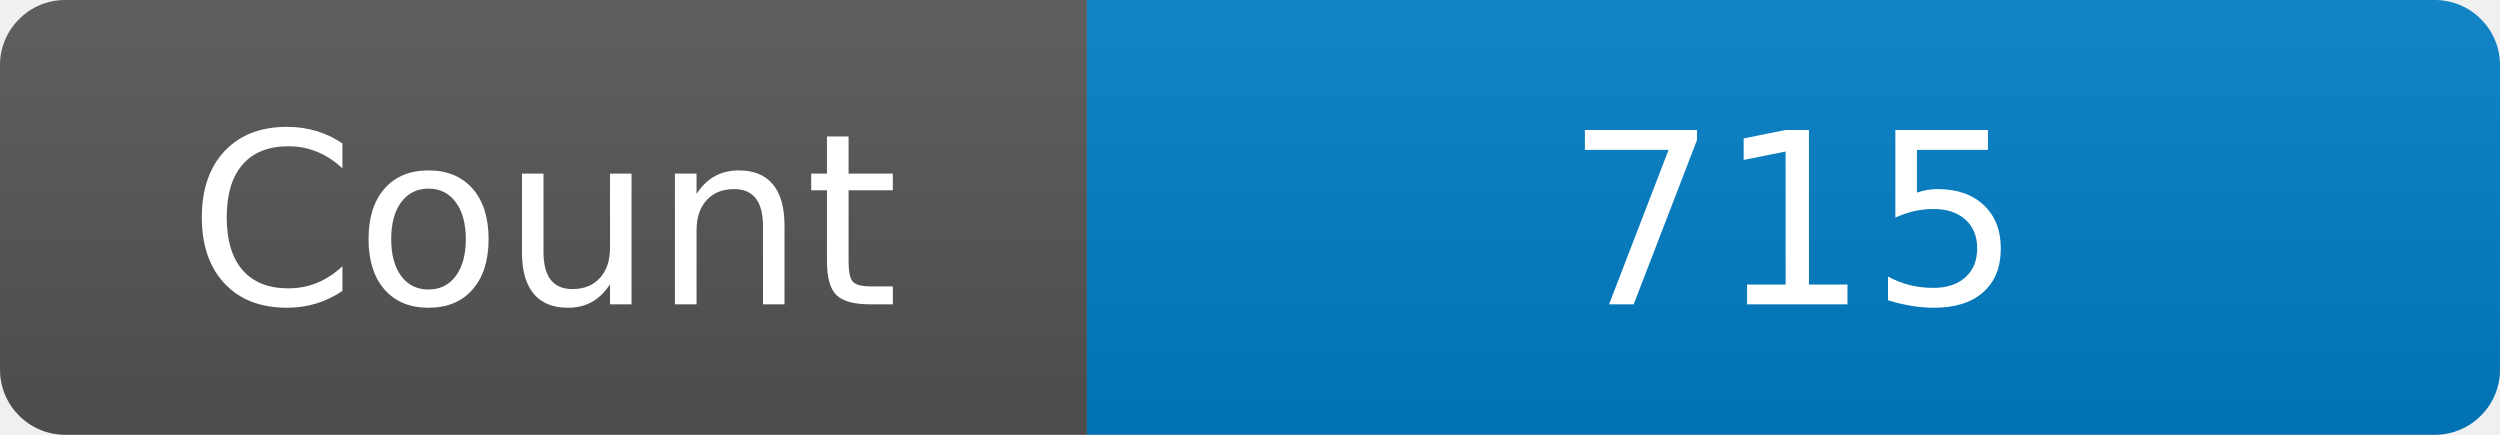
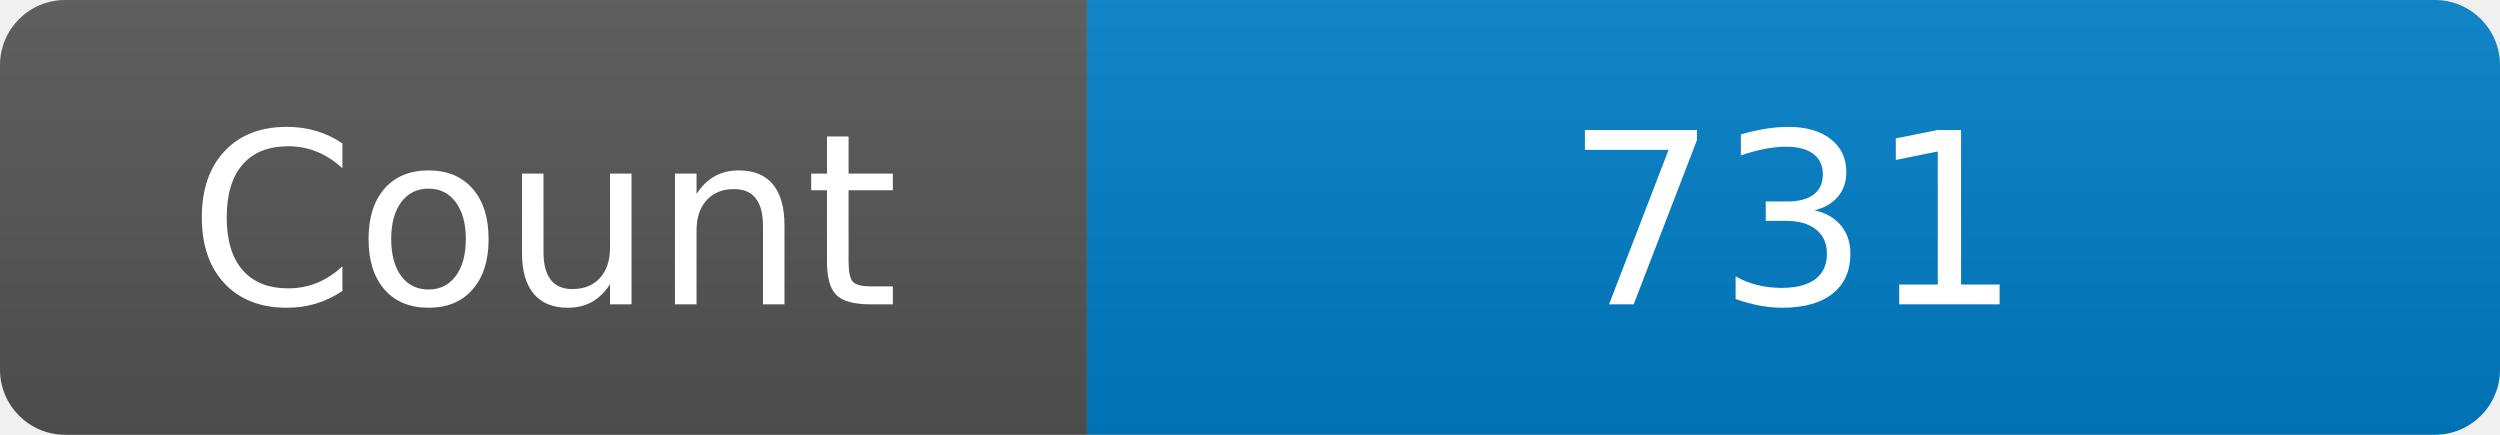
<svg xmlns="http://www.w3.org/2000/svg" width="115" height="20" role="img" aria-label="Maintained?: yes">
  <linearGradient id="s" x2="0" y2="100%">
    <stop offset="0" stop-color="#bbb" stop-opacity=".1" />
    <stop offset="1" stop-opacity=".1" />
  </linearGradient>
  <clipPath id="r">
    <rect width="115" height="20" rx="3" fill="#fff" />
  </clipPath>
  <g clip-path="url(#r)">
    <rect width="50" height="20" fill="#555" />
    <rect x="50" width="160" height="20" fill="#007ec6" />
    <rect width="115" height="20" fill="url(#s)" />
  </g>
  <g fill="#fff" text-anchor="middle" font-family="Verdana,Geneva,DejaVu Sans,sans-serif" font-size="110">
    <text x="250" y="140" transform="scale(.1)" fill="#fff">Count</text>
-     <text x="825" y="140" transform="scale(.1)" fill="#fff">715</text>
+     <text x="825" y="140" transform="scale(.1)" fill="#fff">731</text>
  </g>
</svg>
